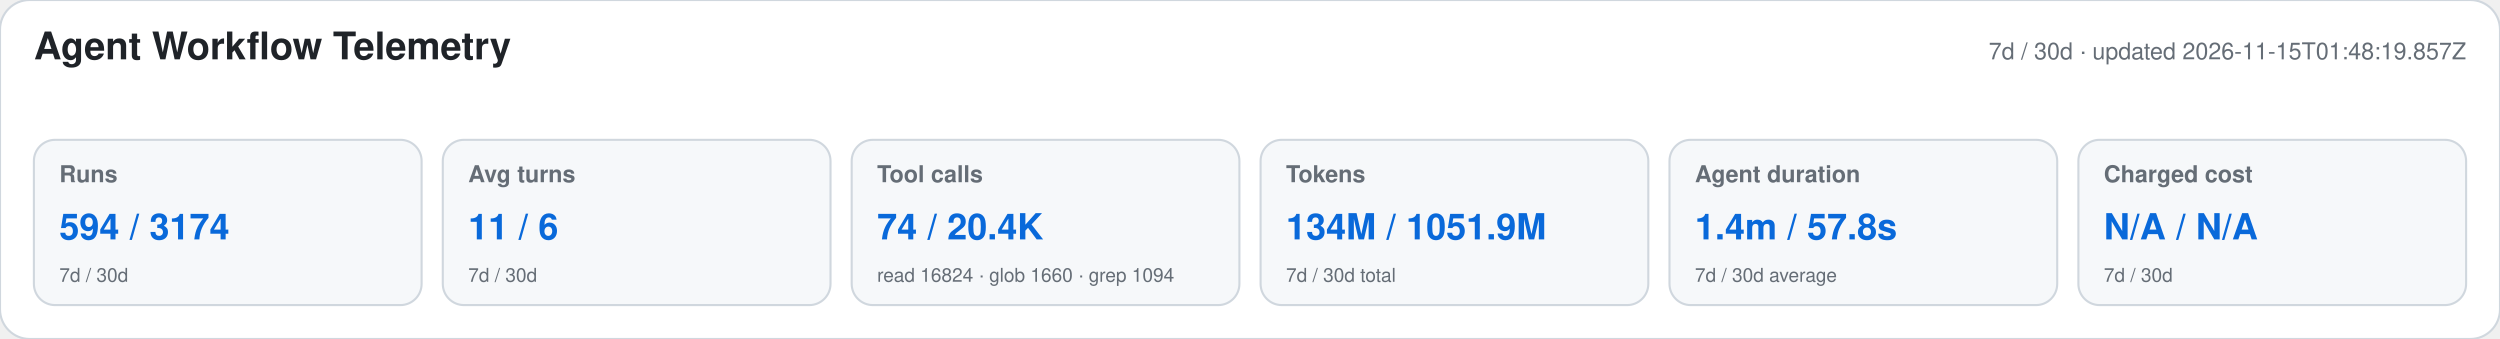
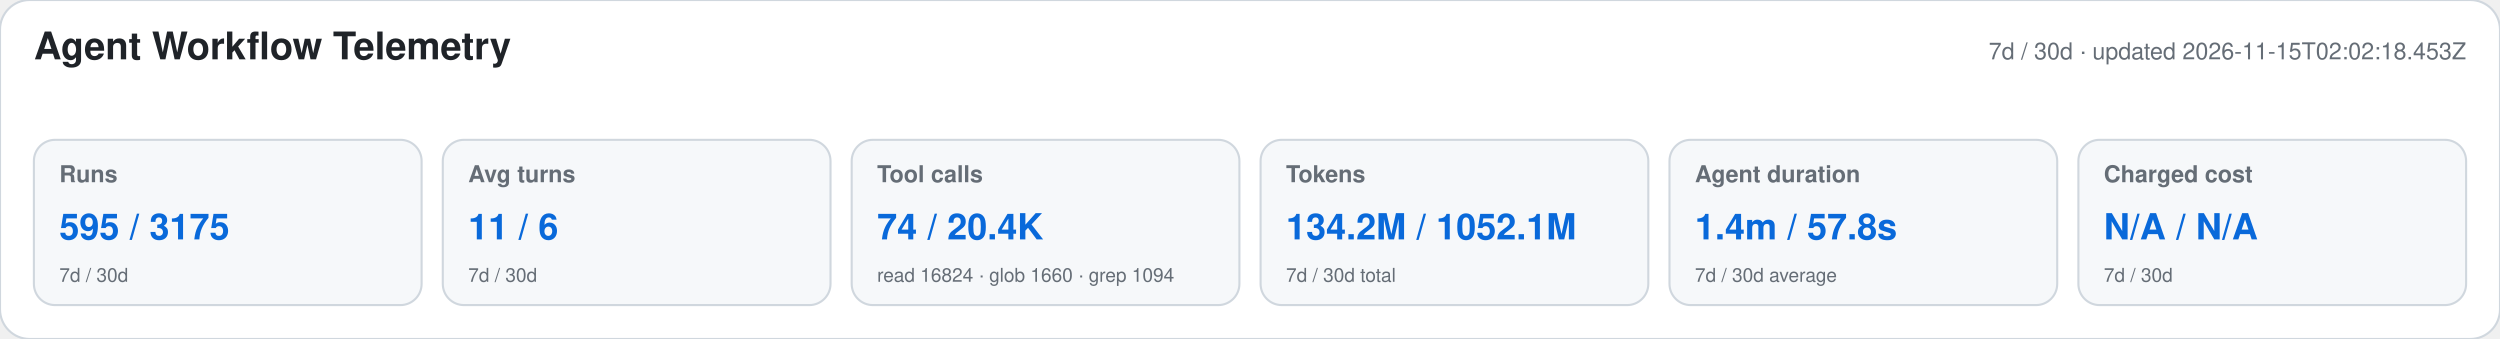
<svg xmlns="http://www.w3.org/2000/svg" width="1180" height="160" viewBox="0 0 1180 160" role="img" aria-labelledby="title desc">
  <style>text{font-family:-apple-system,BlinkMacSystemFont,"Segoe UI",Helvetica,Arial,sans-serif}.heading{font-size:18px;font-weight:650;fill:#1f2328}.meta,.label,.secondary{fill:#656d76}.meta,.label{font-size:11px}.label{font-weight:600}.primary{font-size:17px;font-weight:700;fill:#0969da}.secondary{font-size:9px}</style>
  <rect width="1180" height="160" rx="14" fill="#ffffff" stroke="#d0d7de" />
  <text x="16" y="28" class="heading">Agent Workflow Telemetry</text>
-   <text x="1164" y="28" text-anchor="end" class="meta">7d / 30d · updated 2026-11-15T01:48:19.857Z</text>
+   <text x="1164" y="28" text-anchor="end" class="meta">7d / 30d · updated 2026-11-15T02:02:18.453Z</text>
  <g>
    <rect x="16" y="66" width="183" height="78" rx="10" fill="#f6f8fa" stroke="#d0d7de" />
    <text x="28" y="86" class="label">Runs</text>
-     <text x="28" y="113" class="primary">594 / 3174</text>
+     <text x="28" y="113" class="primary">595 / 3175</text>
    <text x="28" y="133" class="secondary">7d / 30d</text>
  </g>
  <g>
    <rect x="209" y="66" width="183" height="78" rx="10" fill="#f6f8fa" stroke="#d0d7de" />
    <text x="221" y="86" class="label">Avg turns</text>
    <text x="221" y="113" class="primary">11 / 6</text>
    <text x="221" y="133" class="secondary">7d / 30d</text>
  </g>
  <g>
    <rect x="402" y="66" width="183" height="78" rx="10" fill="#f6f8fa" stroke="#d0d7de" />
    <text x="414" y="86" class="label">Tool calls</text>
    <text x="414" y="113" class="primary">74 / 20.4K</text>
    <text x="414" y="133" class="secondary">read 16824 · glob 1660 · grep 1094</text>
  </g>
  <g>
    <rect x="595" y="66" width="183" height="78" rx="10" fill="#f6f8fa" stroke="#d0d7de" />
    <text x="607" y="86" class="label">Tokens</text>
-     <text x="607" y="113" class="primary">134M / 1051.9M</text>
+     <text x="607" y="113" class="primary">134.2M / 1052.1M</text>
    <text x="607" y="133" class="secondary">7d / 30d total</text>
  </g>
  <g>
    <rect x="788" y="66" width="183" height="78" rx="10" fill="#f6f8fa" stroke="#d0d7de" />
    <text x="800" y="86" class="label">Agent duration</text>
    <text x="800" y="113" class="primary">1.4m / 57.8s</text>
    <text x="800" y="133" class="secondary">7d / 30d average</text>
  </g>
  <g>
    <rect x="981" y="66" width="183" height="78" rx="10" fill="#f6f8fa" stroke="#d0d7de" />
    <text x="993" y="86" class="label">Charged cost</text>
    <text x="993" y="113" class="primary">N/A / N/A</text>
    <text x="993" y="133" class="secondary">7d / 30d</text>
  </g>
</svg>
